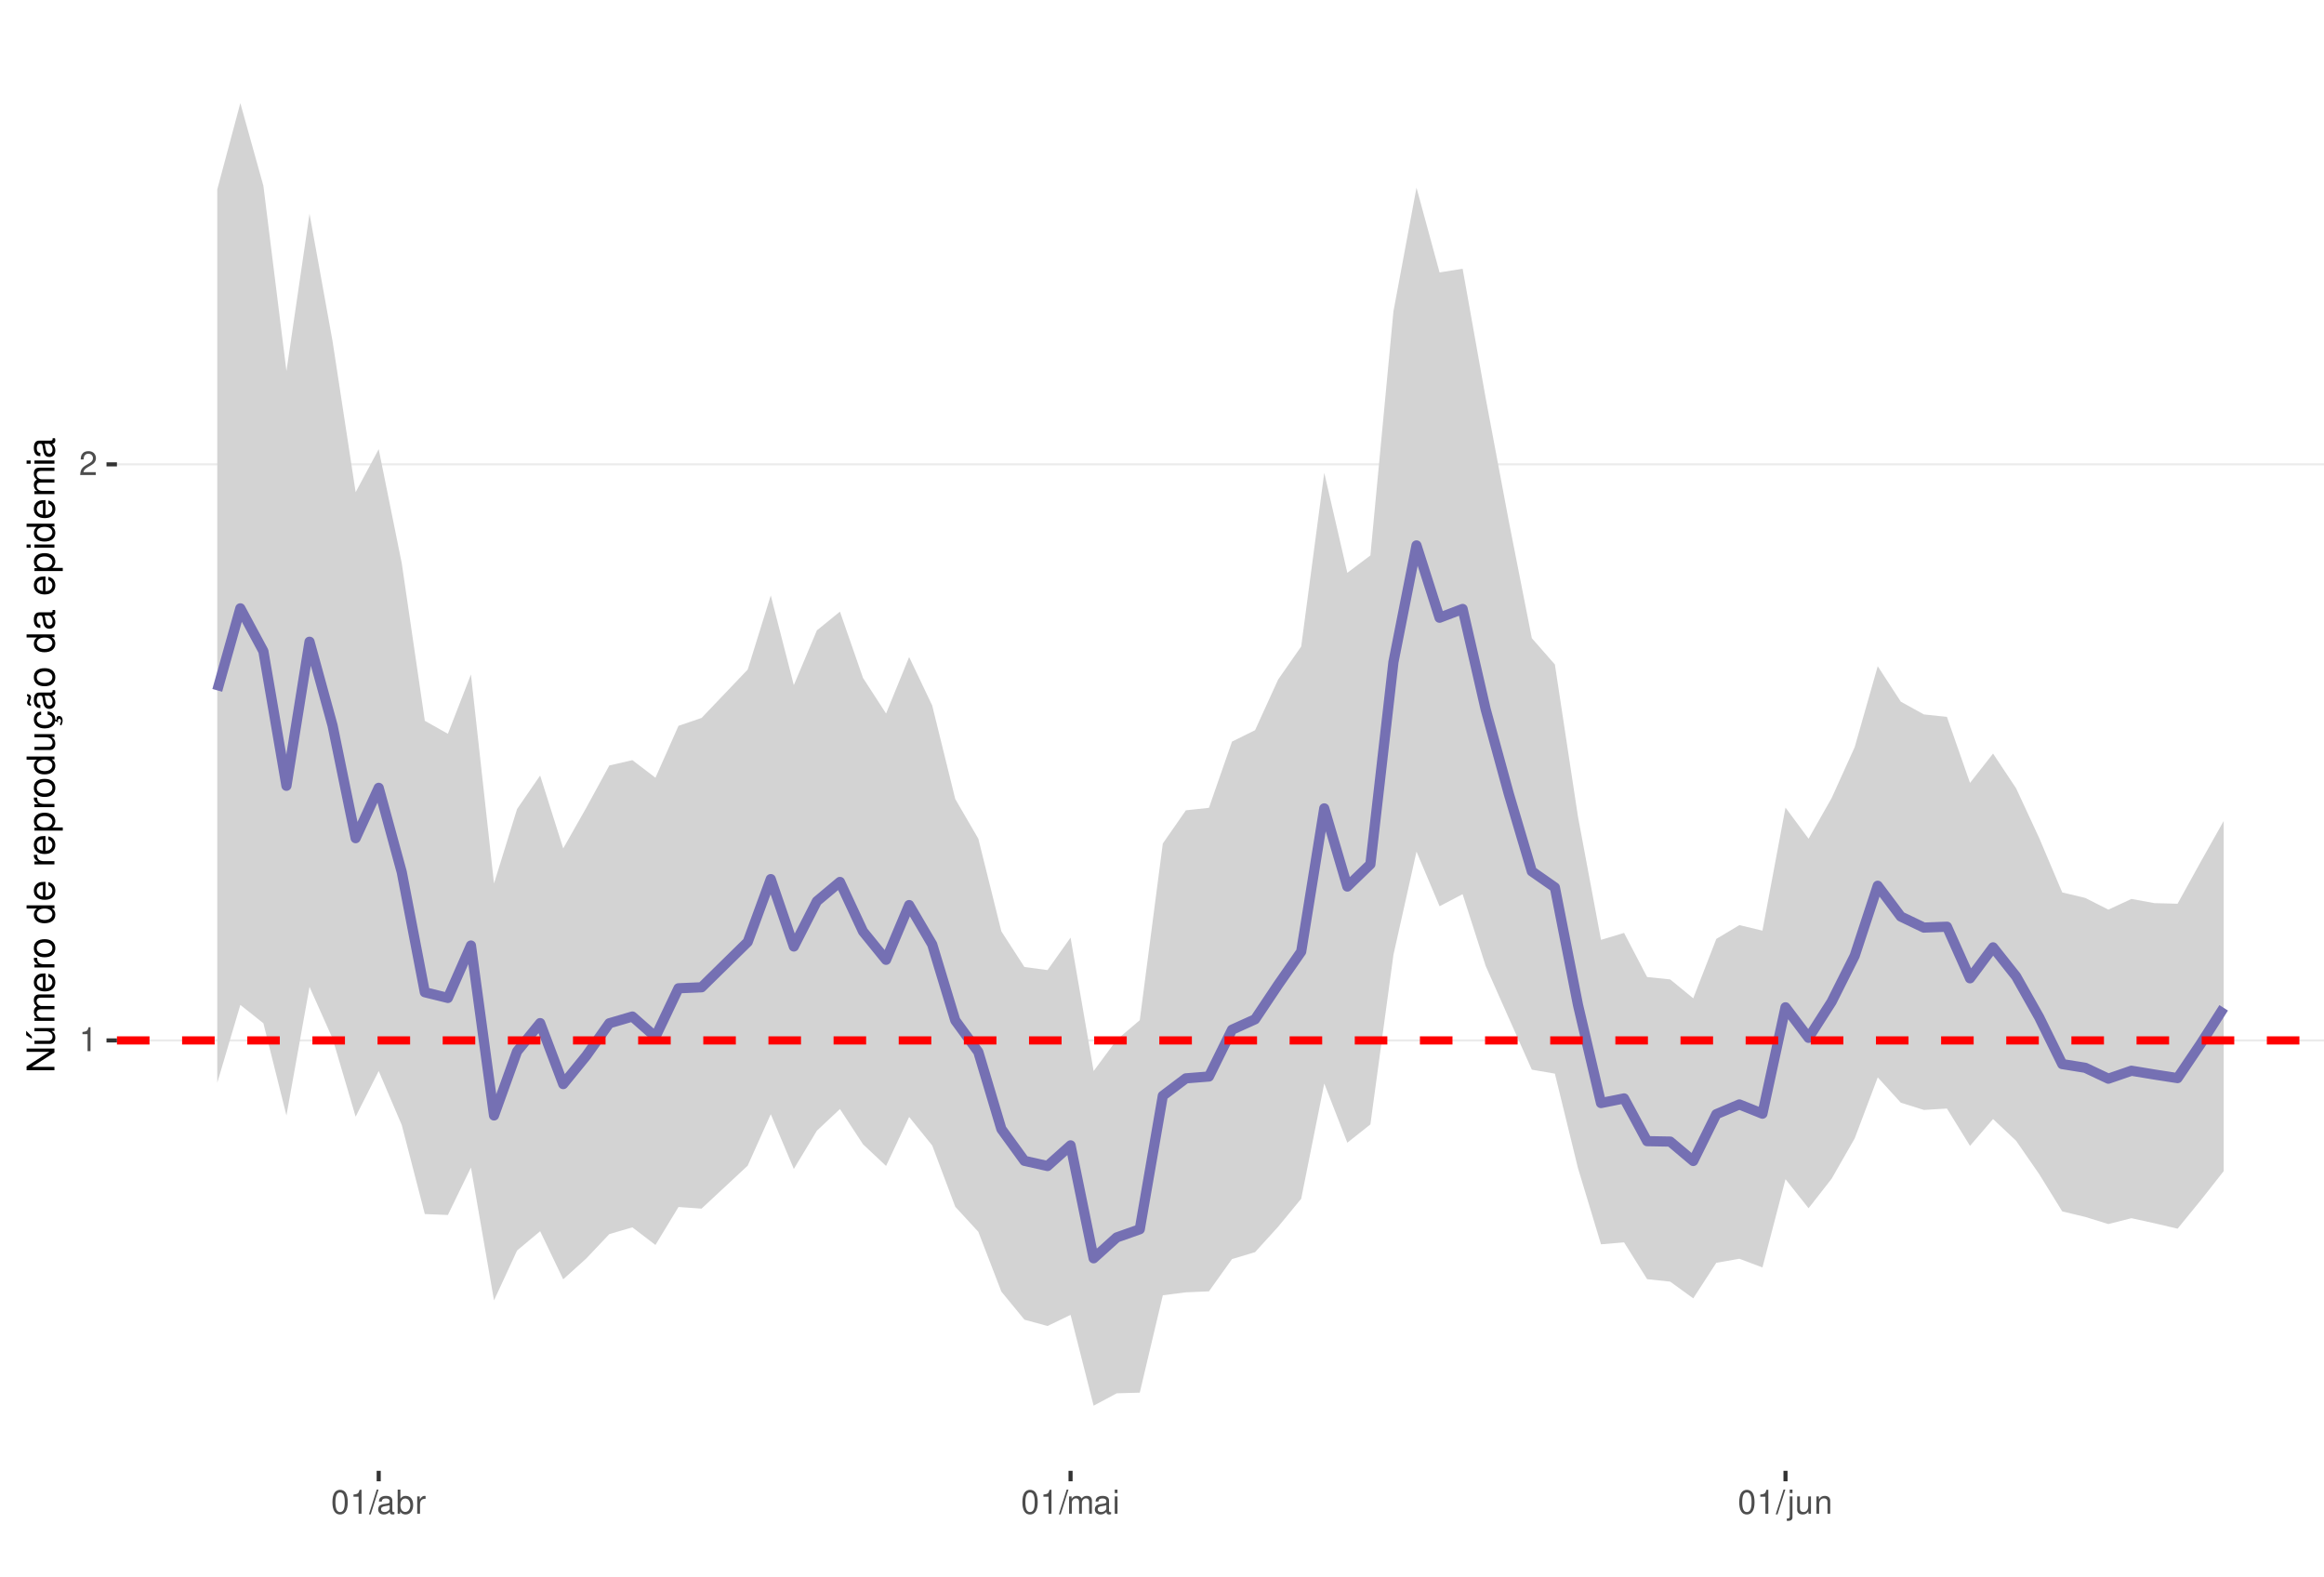
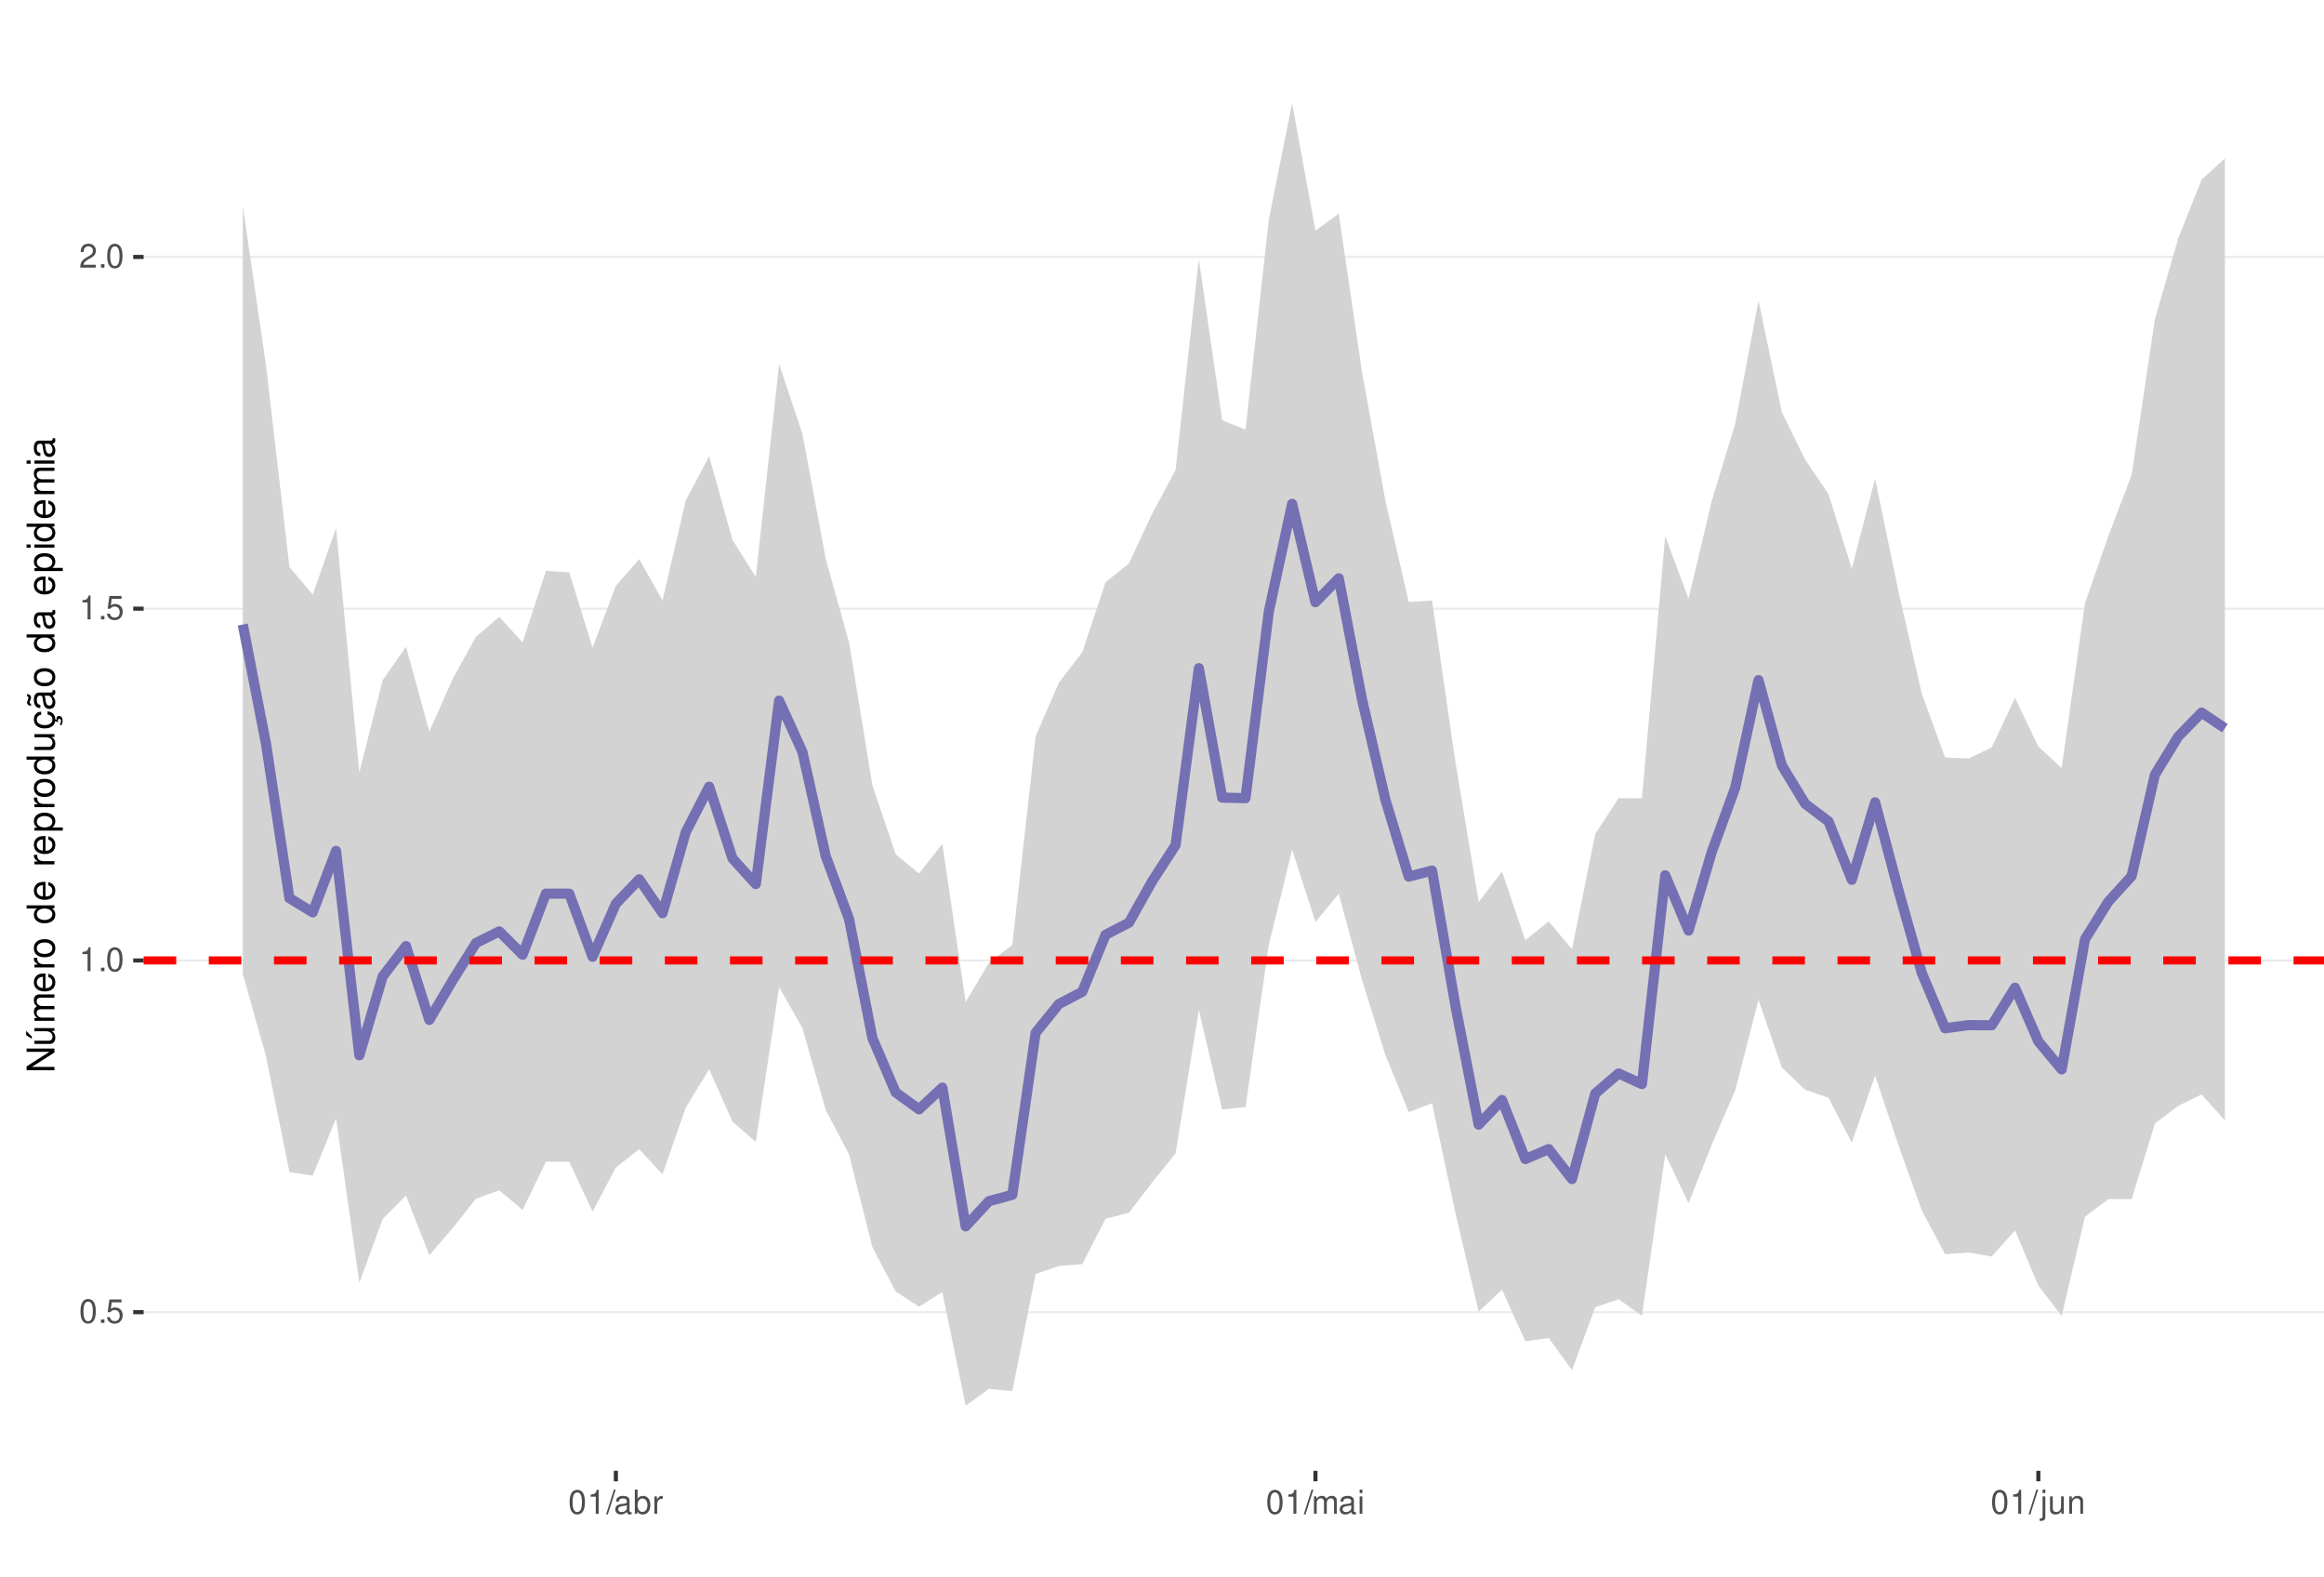
<svg xmlns="http://www.w3.org/2000/svg" xmlns:xlink="http://www.w3.org/1999/xlink" width="609pt" height="413pt" viewBox="0 0 609 413" version="1.1">
  <defs>
    <g>
      <symbol overflow="visible" id="glyph0-0">
        <path style="stroke:none;" d="" />
      </symbol>
      <symbol overflow="visible" id="glyph0-1">
+         <path style="stroke:none;" d="M 2.375 -6.266 C 1.812 -6.266 1.297 -6 0.969 -5.578 C 0.578 -5.016 0.375 -4.188 0.375 -3.031 C 0.375 -0.922 1.062 0.203 2.375 0.203 C 3.672 0.203 4.391 -0.922 4.391 -2.984 C 4.391 -4.188 4.203 -5 3.797 -5.578 C 3.469 -6 2.953 -6.266 2.375 -6.266 Z M 2.375 -5.578 C 3.203 -5.578 3.609 -4.75 3.609 -3.047 C 3.609 -1.266 3.219 -0.438 2.359 -0.438 C 1.562 -0.438 1.156 -1.297 1.156 -3.016 C 1.156 -4.75 1.562 -5.578 2.375 -5.578 Z M 2.375 -5.578 " />
+       </symbol>
+       <symbol overflow="visible" id="glyph0-2">
+         <path style="stroke:none;" d="M 1.656 -0.906 L 0.75 -0.906 L 0.75 0 L 1.656 0 Z M 1.656 -0.906 " />
+       </symbol>
+       <symbol overflow="visible" id="glyph0-3">
+         <path style="stroke:none;" d="M 4.125 -6.141 L 0.953 -6.141 L 0.5 -2.797 L 1.188 -2.797 C 1.547 -3.219 1.844 -3.375 2.328 -3.375 C 3.156 -3.375 3.656 -2.797 3.656 -1.891 C 3.656 -1.016 3.156 -0.469 2.312 -0.469 C 1.656 -0.469 1.25 -0.812 1.062 -1.5 L 0.297 -1.5 C 0.406 -1 0.5 -0.766 0.672 -0.531 C 1.016 -0.062 1.641 0.203 2.344 0.203 C 3.578 0.203 4.438 -0.703 4.438 -2 C 4.438 -3.219 3.641 -4.047 2.453 -4.047 C 2.031 -4.047 1.672 -3.938 1.328 -3.672 L 1.562 -5.391 L 4.125 -5.391 Z M 4.125 -6.141 " />
+       </symbol>
+       <symbol overflow="visible" id="glyph0-4">
        <path style="stroke:none;" d="M 2.234 -4.453 L 2.234 0 L 3 0 L 3 -6.266 L 2.5 -6.266 C 2.234 -5.297 2.062 -5.172 0.891 -5.016 L 0.891 -4.453 Z M 2.234 -4.453 " />
      </symbol>
-       <symbol overflow="visible" id="glyph0-2">
+       <symbol overflow="visible" id="glyph0-5">
        <path style="stroke:none;" d="M 4.375 -0.75 L 1.156 -0.75 C 1.234 -1.266 1.5 -1.594 2.266 -2.062 L 3.125 -2.547 C 3.984 -3.016 4.422 -3.656 4.422 -4.438 C 4.422 -4.953 4.219 -5.438 3.859 -5.781 C 3.484 -6.109 3.031 -6.266 2.453 -6.266 C 1.672 -6.266 1.094 -5.984 0.766 -5.438 C 0.547 -5.109 0.453 -4.719 0.438 -4.094 L 1.188 -4.094 C 1.219 -4.516 1.266 -4.766 1.375 -4.984 C 1.578 -5.359 1.969 -5.594 2.438 -5.594 C 3.125 -5.594 3.641 -5.094 3.641 -4.422 C 3.641 -3.906 3.359 -3.484 2.812 -3.172 L 2.016 -2.703 C 0.734 -1.969 0.359 -1.375 0.297 -0.016 L 4.375 -0.016 Z M 4.375 -0.75 " />
      </symbol>
-       <symbol overflow="visible" id="glyph0-3">
-         <path style="stroke:none;" d="M 2.375 -6.266 C 1.812 -6.266 1.297 -6 0.969 -5.578 C 0.578 -5.016 0.375 -4.188 0.375 -3.031 C 0.375 -0.922 1.062 0.203 2.375 0.203 C 3.672 0.203 4.391 -0.922 4.391 -2.984 C 4.391 -4.188 4.203 -5 3.797 -5.578 C 3.469 -6 2.953 -6.266 2.375 -6.266 Z M 2.375 -5.578 C 3.203 -5.578 3.609 -4.75 3.609 -3.047 C 3.609 -1.266 3.219 -0.438 2.359 -0.438 C 1.562 -0.438 1.156 -1.297 1.156 -3.016 C 1.156 -4.75 1.562 -5.578 2.375 -5.578 Z M 2.375 -5.578 " />
-       </symbol>
-       <symbol overflow="visible" id="glyph0-4">
+       <symbol overflow="visible" id="glyph0-6">
        <path style="stroke:none;" d="M 1.984 -6.312 L -0.062 0.172 L 0.406 0.172 L 2.453 -6.312 Z M 1.984 -6.312 " />
      </symbol>
-       <symbol overflow="visible" id="glyph0-5">
+       <symbol overflow="visible" id="glyph0-7">
        <path style="stroke:none;" d="M 4.625 -0.422 C 4.547 -0.406 4.516 -0.406 4.469 -0.406 C 4.219 -0.406 4.078 -0.531 4.078 -0.766 L 4.078 -3.422 C 4.078 -4.234 3.5 -4.672 2.375 -4.672 C 1.719 -4.672 1.188 -4.469 0.875 -4.141 C 0.672 -3.906 0.578 -3.641 0.562 -3.188 L 1.297 -3.188 C 1.344 -3.75 1.672 -4 2.359 -4 C 3.016 -4 3.375 -3.75 3.375 -3.328 L 3.375 -3.141 C 3.359 -2.828 3.203 -2.703 2.609 -2.625 C 1.594 -2.5 1.438 -2.469 1.156 -2.359 C 0.625 -2.125 0.359 -1.734 0.359 -1.141 C 0.359 -0.312 0.938 0.203 1.859 0.203 C 2.422 0.203 2.875 0 3.391 -0.469 C 3.438 0 3.672 0.203 4.141 0.203 C 4.297 0.203 4.391 0.188 4.625 0.125 Z M 3.375 -1.422 C 3.375 -1.188 3.297 -1.031 3.078 -0.844 C 2.781 -0.578 2.438 -0.438 2.016 -0.438 C 1.453 -0.438 1.109 -0.703 1.109 -1.156 C 1.109 -1.641 1.422 -1.875 2.203 -1.984 C 2.984 -2.094 3.125 -2.125 3.375 -2.234 Z M 3.375 -1.422 " />
      </symbol>
-       <symbol overflow="visible" id="glyph0-6">
+       <symbol overflow="visible" id="glyph0-8">
        <path style="stroke:none;" d="M 0.469 -6.312 L 0.469 0 L 1.109 0 L 1.109 -0.578 C 1.469 -0.047 1.922 0.203 2.547 0.203 C 3.75 0.203 4.531 -0.781 4.531 -2.281 C 4.531 -3.75 3.797 -4.672 2.594 -4.672 C 1.969 -4.672 1.531 -4.438 1.188 -3.922 L 1.188 -6.312 Z M 2.453 -3.984 C 3.25 -3.984 3.781 -3.297 3.781 -2.203 C 3.781 -1.172 3.234 -0.469 2.453 -0.469 C 1.672 -0.469 1.188 -1.172 1.188 -2.234 C 1.188 -3.297 1.672 -3.984 2.453 -3.984 Z M 2.453 -3.984 " />
      </symbol>
-       <symbol overflow="visible" id="glyph0-7">
+       <symbol overflow="visible" id="glyph0-9">
        <path style="stroke:none;" d="M 0.594 -4.531 L 0.594 0 L 1.328 0 L 1.328 -2.359 C 1.328 -3.438 1.781 -3.938 2.781 -3.906 L 2.781 -4.641 C 2.656 -4.656 2.594 -4.672 2.5 -4.672 C 2.031 -4.672 1.672 -4.391 1.266 -3.719 L 1.266 -4.531 Z M 0.594 -4.531 " />
      </symbol>
-       <symbol overflow="visible" id="glyph0-8">
+       <symbol overflow="visible" id="glyph0-10">
        <path style="stroke:none;" d="M 0.609 -4.531 L 0.609 0 L 1.328 0 L 1.328 -2.844 C 1.328 -3.5 1.812 -4.031 2.391 -4.031 C 2.938 -4.031 3.234 -3.703 3.234 -3.125 L 3.234 0 L 3.969 0 L 3.969 -2.844 C 3.969 -3.5 4.438 -4.031 5.031 -4.031 C 5.562 -4.031 5.875 -3.703 5.875 -3.125 L 5.875 0 L 6.594 0 L 6.594 -3.406 C 6.594 -4.219 6.125 -4.672 5.281 -4.672 C 4.672 -4.672 4.312 -4.484 3.891 -3.969 C 3.625 -4.453 3.25 -4.672 2.672 -4.672 C 2.062 -4.672 1.656 -4.438 1.266 -3.891 L 1.266 -4.531 Z M 0.609 -4.531 " />
      </symbol>
-       <symbol overflow="visible" id="glyph0-9">
+       <symbol overflow="visible" id="glyph0-11">
        <path style="stroke:none;" d="M 1.297 -4.531 L 0.578 -4.531 L 0.578 0 L 1.297 0 Z M 1.297 -6.312 L 0.578 -6.312 L 0.578 -5.406 L 1.297 -5.406 Z M 1.297 -6.312 " />
      </symbol>
-       <symbol overflow="visible" id="glyph0-10">
+       <symbol overflow="visible" id="glyph0-12">
        <path style="stroke:none;" d="M 0.609 -4.531 L 0.609 0.656 C 0.609 1.109 0.469 1.25 0.016 1.25 C -0.031 1.25 -0.062 1.25 -0.156 1.25 L -0.156 1.859 C -0.062 1.875 -0.031 1.891 0.094 1.891 C 0.906 1.891 1.328 1.562 1.328 0.938 L 1.328 -4.531 Z M 1.328 -6.312 L 0.609 -6.312 L 0.609 -5.406 L 1.328 -5.406 Z M 1.328 -6.312 " />
      </symbol>
-       <symbol overflow="visible" id="glyph0-11">
+       <symbol overflow="visible" id="glyph0-13">
        <path style="stroke:none;" d="M 4.172 0 L 4.172 -4.531 L 3.453 -4.531 L 3.453 -1.969 C 3.453 -1.031 2.969 -0.438 2.219 -0.438 C 1.641 -0.438 1.281 -0.781 1.281 -1.328 L 1.281 -4.531 L 0.562 -4.531 L 0.562 -1.031 C 0.562 -0.281 1.125 0.203 2.016 0.203 C 2.672 0.203 3.094 -0.031 3.516 -0.625 L 3.516 0 Z M 4.172 0 " />
      </symbol>
-       <symbol overflow="visible" id="glyph0-12">
+       <symbol overflow="visible" id="glyph0-14">
        <path style="stroke:none;" d="M 0.609 -4.531 L 0.609 0 L 1.328 0 L 1.328 -2.5 C 1.328 -3.422 1.812 -4.031 2.562 -4.031 C 3.141 -4.031 3.5 -3.688 3.5 -3.141 L 3.5 0 L 4.219 0 L 4.219 -3.422 C 4.219 -4.188 3.656 -4.672 2.781 -4.672 C 2.109 -4.672 1.672 -4.406 1.266 -3.781 L 1.266 -4.531 Z M 0.609 -4.531 " />
      </symbol>
      <symbol overflow="visible" id="glyph1-0">
        <path style="stroke:none;" d="" />
      </symbol>
      <symbol overflow="visible" id="glyph1-1">
        <path style="stroke:none;" d="M -7.297 -6.453 L -7.297 -5.578 L -1.328 -5.578 L -7.297 -1.766 L -7.297 -0.766 L 0 -0.766 L 0 -1.641 L -5.906 -1.641 L 0 -5.406 L 0 -6.453 Z M -7.297 -6.453 " />
      </symbol>
      <symbol overflow="visible" id="glyph1-2">
        <path style="stroke:none;" d="M 0 -4.812 L -5.234 -4.812 L -5.234 -3.984 L -2.266 -3.984 C -1.203 -3.984 -0.5 -3.438 -0.5 -2.562 C -0.5 -1.906 -0.906 -1.484 -1.531 -1.484 L -5.234 -1.484 L -5.234 -0.656 L -1.203 -0.656 C -0.328 -0.656 0.234 -1.297 0.234 -2.312 C 0.234 -3.094 -0.047 -3.578 -0.734 -4.062 L 0 -4.062 Z M -7.406 -2.953 L -5.922 -2 L -5.922 -2.594 L -7.406 -4.094 Z M -7.406 -2.953 " />
      </symbol>
      <symbol overflow="visible" id="glyph1-3">
        <path style="stroke:none;" d="M -5.234 -0.703 L 0 -0.703 L 0 -1.547 L -3.297 -1.547 C -4.047 -1.547 -4.656 -2.094 -4.656 -2.766 C -4.656 -3.391 -4.281 -3.734 -3.609 -3.734 L 0 -3.734 L 0 -4.578 L -3.297 -4.578 C -4.047 -4.578 -4.656 -5.125 -4.656 -5.812 C -4.656 -6.422 -4.266 -6.781 -3.609 -6.781 L 0 -6.781 L 0 -7.625 L -3.938 -7.625 C -4.875 -7.625 -5.391 -7.078 -5.391 -6.094 C -5.391 -5.406 -5.188 -4.984 -4.594 -4.484 C -5.156 -4.188 -5.391 -3.766 -5.391 -3.078 C -5.391 -2.375 -5.125 -1.906 -4.5 -1.469 L -5.234 -1.469 Z M -5.234 -0.703 " />
      </symbol>
      <symbol overflow="visible" id="glyph1-4">
        <path style="stroke:none;" d="M -2.344 -5.125 C -3.141 -5.125 -3.625 -5.062 -4.016 -4.922 C -4.875 -4.578 -5.391 -3.781 -5.391 -2.797 C -5.391 -1.344 -4.281 -0.406 -2.547 -0.406 C -0.812 -0.406 0.234 -1.297 0.234 -2.781 C 0.234 -3.984 -0.453 -4.812 -1.594 -5.016 L -1.594 -4.188 C -0.906 -3.953 -0.547 -3.484 -0.547 -2.812 C -0.547 -2.281 -0.781 -1.828 -1.219 -1.547 C -1.516 -1.344 -1.812 -1.281 -2.344 -1.266 Z M -3.016 -1.297 C -3.984 -1.359 -4.625 -1.953 -4.625 -2.797 C -4.625 -3.641 -3.953 -4.234 -3.016 -4.234 Z M -3.016 -1.297 " />
      </symbol>
      <symbol overflow="visible" id="glyph1-5">
        <path style="stroke:none;" d="M -5.234 -0.688 L 0 -0.688 L 0 -1.531 L -2.719 -1.531 C -3.984 -1.547 -4.547 -2.062 -4.516 -3.203 L -5.359 -3.203 C -5.375 -3.062 -5.391 -2.984 -5.391 -2.891 C -5.391 -2.344 -5.062 -1.938 -4.297 -1.453 L -5.234 -1.453 Z M -5.234 -0.688 " />
      </symbol>
      <symbol overflow="visible" id="glyph1-6">
        <path style="stroke:none;" d="M -5.391 -2.719 C -5.391 -1.234 -4.344 -0.359 -2.578 -0.359 C -0.812 -0.359 0.234 -1.234 0.234 -2.734 C 0.234 -4.203 -0.812 -5.094 -2.547 -5.094 C -4.359 -5.094 -5.391 -4.234 -5.391 -2.719 Z M -4.625 -2.734 C -4.625 -3.672 -3.844 -4.234 -2.547 -4.234 C -1.312 -4.234 -0.547 -3.656 -0.547 -2.734 C -0.547 -1.797 -1.312 -1.234 -2.578 -1.234 C -3.844 -1.234 -4.625 -1.797 -4.625 -2.734 Z M -4.625 -2.734 " />
      </symbol>
      <symbol overflow="visible" id="glyph1-7">
        <path style="stroke:none;" d="" />
      </symbol>
      <symbol overflow="visible" id="glyph1-8">
        <path style="stroke:none;" d="M -7.297 -4.953 L -7.297 -4.125 L -4.578 -4.125 C -5.109 -3.766 -5.391 -3.203 -5.391 -2.516 C -5.391 -1.156 -4.297 -0.266 -2.625 -0.266 C -0.859 -0.266 0.234 -1.125 0.234 -2.547 C 0.234 -3.266 -0.047 -3.766 -0.688 -4.203 L 0 -4.203 L 0 -4.953 Z M -4.609 -2.656 C -4.609 -3.547 -3.812 -4.125 -2.562 -4.125 C -1.344 -4.125 -0.547 -3.547 -0.547 -2.656 C -0.547 -1.734 -1.359 -1.125 -2.578 -1.125 C -3.797 -1.125 -4.609 -1.734 -4.609 -2.656 Z M -4.609 -2.656 " />
      </symbol>
      <symbol overflow="visible" id="glyph1-9">
        <path style="stroke:none;" d="M 2.188 -0.547 L 2.188 -1.375 L -0.547 -1.375 C -0.016 -1.812 0.234 -2.312 0.234 -2.984 C 0.234 -4.344 -0.859 -5.234 -2.531 -5.234 C -4.297 -5.234 -5.391 -4.375 -5.391 -2.984 C -5.391 -2.266 -5.062 -1.703 -4.453 -1.312 L -5.234 -1.312 L -5.234 -0.547 Z M -4.609 -2.844 C -4.609 -3.766 -3.797 -4.359 -2.547 -4.359 C -1.359 -4.359 -0.547 -3.75 -0.547 -2.844 C -0.547 -1.953 -1.344 -1.375 -2.578 -1.375 C -3.812 -1.375 -4.609 -1.953 -4.609 -2.844 Z M -4.609 -2.844 " />
      </symbol>
      <symbol overflow="visible" id="glyph1-10">
        <path style="stroke:none;" d="M 0 -4.812 L -5.234 -4.812 L -5.234 -3.984 L -2.266 -3.984 C -1.203 -3.984 -0.5 -3.438 -0.5 -2.562 C -0.5 -1.906 -0.906 -1.484 -1.531 -1.484 L -5.234 -1.484 L -5.234 -0.656 L -1.203 -0.656 C -0.328 -0.656 0.234 -1.297 0.234 -2.312 C 0.234 -3.094 -0.047 -3.578 -0.734 -4.062 L 0 -4.062 Z M 0 -4.812 " />
      </symbol>
      <symbol overflow="visible" id="glyph1-11">
        <path style="stroke:none;" d="M 0.234 -2.641 C 0.234 -3.875 -0.547 -4.703 -1.797 -4.766 L -1.797 -3.938 C -0.953 -3.797 -0.531 -3.359 -0.531 -2.656 C -0.531 -1.734 -1.281 -1.188 -2.516 -1.188 C -3.844 -1.188 -4.625 -1.719 -4.625 -2.625 C -4.625 -3.328 -4.203 -3.766 -3.484 -3.875 L -3.484 -4.703 C -3.984 -4.672 -4.312 -4.562 -4.609 -4.359 C -5.094 -4 -5.391 -3.375 -5.391 -2.641 C -5.391 -1.219 -4.266 -0.312 -2.531 -0.312 C -1.469 -0.312 -0.625 -0.672 -0.156 -1.312 C 0.047 -1.594 0.125 -1.812 0.203 -2.25 L 0.922 -1.938 L 0.984 -2.062 C 0.938 -2.188 0.906 -2.25 0.906 -2.375 C 0.906 -2.656 1.047 -2.828 1.281 -2.828 C 1.547 -2.828 1.734 -2.594 1.734 -2.297 C 1.734 -2.031 1.672 -1.844 1.438 -1.406 L 1.406 -1.312 L 1.812 -1.094 C 2.078 -1.75 2.141 -1.953 2.141 -2.344 C 2.141 -3.109 1.781 -3.578 1.203 -3.578 C 0.781 -3.578 0.547 -3.297 0.547 -2.797 C 0.547 -2.703 0.547 -2.641 0.562 -2.516 Z M 0.234 -2.641 " />
      </symbol>
      <symbol overflow="visible" id="glyph1-12">
        <path style="stroke:none;" d="M -0.484 -5.344 C -0.469 -5.266 -0.469 -5.219 -0.469 -5.172 C -0.469 -4.875 -0.625 -4.719 -0.875 -4.719 L -3.953 -4.719 C -4.891 -4.719 -5.391 -4.047 -5.391 -2.75 C -5.391 -1.984 -5.172 -1.375 -4.781 -1.016 C -4.516 -0.766 -4.203 -0.672 -3.688 -0.656 L -3.688 -1.484 C -4.328 -1.562 -4.625 -1.938 -4.625 -2.719 C -4.625 -3.484 -4.344 -3.891 -3.844 -3.891 L -3.625 -3.891 C -3.266 -3.875 -3.125 -3.703 -3.047 -3.016 C -2.891 -1.844 -2.844 -1.656 -2.719 -1.344 C -2.453 -0.734 -2 -0.422 -1.312 -0.422 C -0.375 -0.422 0.234 -1.078 0.234 -2.141 C 0.234 -2.797 0 -3.328 -0.547 -3.922 C 0 -3.984 0.234 -4.234 0.234 -4.781 C 0.234 -4.953 0.203 -5.062 0.141 -5.344 Z M -1.656 -3.891 C -1.375 -3.891 -1.203 -3.812 -0.969 -3.562 C -0.656 -3.219 -0.5 -2.812 -0.5 -2.312 C -0.5 -1.672 -0.812 -1.297 -1.344 -1.297 C -1.891 -1.297 -2.172 -1.656 -2.297 -2.547 C -2.422 -3.438 -2.453 -3.609 -2.594 -3.891 Z M -7.172 -3.75 C -6.922 -3.672 -6.812 -3.547 -6.812 -3.375 C -6.812 -3.25 -6.875 -2.984 -6.984 -2.734 C -7.156 -2.312 -7.172 -2.25 -7.172 -2.047 C -7.172 -1.594 -6.797 -1.297 -6.141 -1.188 L -6.141 -1.766 C -6.375 -1.812 -6.5 -1.938 -6.5 -2.094 C -6.5 -2.203 -6.469 -2.344 -6.375 -2.578 C -6.156 -3.156 -6.125 -3.234 -6.125 -3.438 C -6.125 -3.922 -6.484 -4.219 -7.172 -4.312 Z M -7.172 -3.75 " />
      </symbol>
      <symbol overflow="visible" id="glyph1-13">
        <path style="stroke:none;" d="M -0.484 -5.344 C -0.469 -5.266 -0.469 -5.219 -0.469 -5.172 C -0.469 -4.875 -0.625 -4.719 -0.875 -4.719 L -3.953 -4.719 C -4.891 -4.719 -5.391 -4.047 -5.391 -2.75 C -5.391 -1.984 -5.172 -1.375 -4.781 -1.016 C -4.516 -0.766 -4.203 -0.672 -3.688 -0.656 L -3.688 -1.484 C -4.328 -1.562 -4.625 -1.938 -4.625 -2.719 C -4.625 -3.484 -4.344 -3.891 -3.844 -3.891 L -3.625 -3.891 C -3.266 -3.875 -3.125 -3.703 -3.047 -3.016 C -2.891 -1.844 -2.844 -1.656 -2.719 -1.344 C -2.453 -0.734 -2 -0.422 -1.312 -0.422 C -0.375 -0.422 0.234 -1.078 0.234 -2.141 C 0.234 -2.797 0 -3.328 -0.547 -3.922 C 0 -3.984 0.234 -4.234 0.234 -4.781 C 0.234 -4.953 0.203 -5.062 0.141 -5.344 Z M -1.656 -3.891 C -1.375 -3.891 -1.203 -3.812 -0.969 -3.562 C -0.656 -3.219 -0.5 -2.812 -0.5 -2.312 C -0.5 -1.672 -0.812 -1.297 -1.344 -1.297 C -1.891 -1.297 -2.172 -1.656 -2.297 -2.547 C -2.422 -3.438 -2.453 -3.609 -2.594 -3.891 Z M -1.656 -3.891 " />
      </symbol>
      <symbol overflow="visible" id="glyph1-14">
        <path style="stroke:none;" d="M -5.234 -1.5 L -5.234 -0.672 L 0 -0.672 L 0 -1.5 Z M -7.297 -1.5 L -7.297 -0.656 L -6.234 -0.656 L -6.234 -1.5 Z M -7.297 -1.5 " />
      </symbol>
    </g>
    <clipPath id="clip1">
-       <path d="M 30.645 9.961 L 609 9.961 L 609 385.328 L 30.645 385.328 Z M 30.645 9.961 " />
+       <path d="M 37.645 9.961 L 609 9.961 L 609 385.328 L 37.645 385.328 Z M 37.645 9.961 " />
    </clipPath>
    <clipPath id="clip2">
-       <path d="M 30.645 272 L 609 272 L 609 273 L 30.645 273 Z M 30.645 272 " />
+       <path d="M 37.645 343 L 609 343 L 609 345 L 37.645 345 Z M 37.645 343 " />
    </clipPath>
    <clipPath id="clip3">
-       <path d="M 30.645 121 L 609 121 L 609 122 L 30.645 122 Z M 30.645 121 " />
+       <path d="M 37.645 251 L 609 251 L 609 252 L 37.645 252 Z M 37.645 251 " />
    </clipPath>
    <clipPath id="clip4">
-       <path d="M 30.645 271 L 609 271 L 609 274 L 30.645 274 Z M 30.645 271 " />
+       <path d="M 37.645 159 L 609 159 L 609 160 L 37.645 160 Z M 37.645 159 " />
+     </clipPath>
+     <clipPath id="clip5">
+       <path d="M 37.645 67 L 609 67 L 609 68 L 37.645 68 Z M 37.645 67 " />
+     </clipPath>
+     <clipPath id="clip6">
+       <path d="M 37.645 250 L 609 250 L 609 253 L 37.645 253 Z M 37.645 250 " />
    </clipPath>
  </defs>
  <g id="surface162">
    <rect x="0" y="0" width="609" height="413" style="fill:rgb(100%,100%,100%);fill-opacity:1;stroke:none;" />
    <rect x="0" y="0" width="609" height="413" style="fill:rgb(100%,100%,100%);fill-opacity:1;stroke:none;" />
    <path style="fill:none;stroke-width:1.067;stroke-linecap:round;stroke-linejoin:round;stroke:rgb(100%,100%,100%);stroke-opacity:1;stroke-miterlimit:10;" d="M 0 413 L 609 413 L 609 0 L 0 0 Z M 0 413 " />
    <g clip-path="url(#clip1)" clip-rule="nonzero">
-       <path style=" stroke:none;fill-rule:nonzero;fill:rgb(100%,100%,100%);fill-opacity:1;" d="M 30.645 385.328 L 609 385.328 L 609 9.961 L 30.645 9.961 Z M 30.645 385.328 " />
+       <path style=" stroke:none;fill-rule:nonzero;fill:rgb(100%,100%,100%);fill-opacity:1;" d="M 37.645 385.328 L 609 385.328 L 609 9.961 L 37.645 9.961 Z M 37.645 385.328 " />
    </g>
    <g clip-path="url(#clip2)" clip-rule="nonzero">
-       <path style="fill:none;stroke-width:0.533;stroke-linecap:butt;stroke-linejoin:round;stroke:rgb(92.157%,92.157%,92.157%);stroke-opacity:1;stroke-miterlimit:10;" d="M 30.645 272.574 L 609 272.574 " />
+       <path style="fill:none;stroke-width:0.533;stroke-linecap:butt;stroke-linejoin:round;stroke:rgb(92.157%,92.157%,92.157%);stroke-opacity:1;stroke-miterlimit:10;" d="M 37.645 343.77 L 609 343.77 " />
    </g>
    <g clip-path="url(#clip3)" clip-rule="nonzero">
-       <path style="fill:none;stroke-width:0.533;stroke-linecap:butt;stroke-linejoin:round;stroke:rgb(92.157%,92.157%,92.157%);stroke-opacity:1;stroke-miterlimit:10;" d="M 30.645 121.652 L 609 121.652 " />
-     </g>
-     <path style=" stroke:none;fill-rule:nonzero;fill:rgb(82.745%,82.745%,82.745%);fill-opacity:1;" d="M 56.934 49.625 L 62.977 27.023 L 69.02 48.668 L 75.062 97.227 L 81.109 55.992 L 87.152 89.43 L 93.195 128.945 L 99.238 117.684 L 105.281 147.578 L 111.324 188.836 L 117.367 192.242 L 123.41 176.695 L 129.453 231.457 L 135.5 211.945 L 141.543 203.172 L 147.586 222.273 L 153.629 211.621 L 159.672 200.539 L 165.715 199.145 L 171.758 203.754 L 177.801 190.152 L 183.844 188.09 L 195.934 175.41 L 201.977 156 L 208.02 179.504 L 214.062 165.152 L 220.105 160.238 L 226.148 177.598 L 232.191 186.93 L 238.238 172.129 L 244.281 184.828 L 250.324 209.332 L 256.367 219.723 L 262.41 244.008 L 268.453 253.344 L 274.496 254.148 L 280.539 245.645 L 286.582 280.605 L 292.629 272.418 L 298.672 267.27 L 304.715 220.977 L 310.758 212.285 L 316.801 211.637 L 322.844 194.289 L 328.887 191.297 L 334.93 178.035 L 340.973 169.367 L 347.02 123.871 L 353.062 150.066 L 359.105 145.516 L 365.148 81.586 L 371.191 49.164 L 377.234 71.375 L 383.277 70.402 L 389.32 104.289 L 395.367 136.477 L 401.41 167.191 L 407.453 174.082 L 413.496 213.902 L 419.539 246.23 L 425.582 244.406 L 431.625 255.965 L 437.668 256.59 L 443.711 261.539 L 449.758 245.977 L 455.801 242.363 L 461.844 243.809 L 467.887 211.574 L 473.93 219.73 L 479.973 209.082 L 486.016 195.746 L 492.059 174.539 L 498.102 183.824 L 504.148 187.164 L 510.191 187.816 L 516.234 205.102 L 522.277 197.426 L 528.32 206.523 L 534.363 219.539 L 540.406 233.797 L 546.449 235.242 L 552.492 238.305 L 558.539 235.504 L 564.582 236.605 L 570.625 236.762 L 576.668 225.824 L 582.711 215.086 L 582.711 306.824 L 576.668 314.496 L 570.625 321.891 L 564.582 320.473 L 558.539 319.148 L 552.492 320.68 L 546.449 318.816 L 540.406 317.363 L 534.363 307.598 L 528.32 298.867 L 522.277 293.172 L 516.234 300.195 L 510.191 290.418 L 504.148 290.785 L 498.102 288.887 L 492.059 282.25 L 486.016 298.254 L 479.973 308.809 L 473.93 316.539 L 467.887 308.926 L 461.844 332.047 L 455.801 329.773 L 449.758 330.832 L 443.711 340.145 L 437.668 335.766 L 431.625 335.117 L 425.582 325.477 L 419.539 325.988 L 413.496 305.992 L 407.453 281.277 L 401.41 280.23 L 395.367 266.691 L 389.32 253.066 L 383.277 234.258 L 377.234 237.418 L 371.191 223.113 L 365.148 250.16 L 359.105 294.582 L 353.062 299.371 L 347.02 283.859 L 340.973 314.051 L 334.93 321.395 L 328.887 328.039 L 322.844 329.863 L 316.801 338.309 L 310.758 338.566 L 304.715 339.336 L 298.672 364.852 L 292.629 365.02 L 286.582 368.266 L 280.539 344.477 L 274.496 347.387 L 268.453 345.738 L 262.41 338.387 L 256.367 322.711 L 250.324 316.145 L 244.281 300.09 L 238.238 292.621 L 232.191 305.457 L 226.148 299.781 L 220.105 290.551 L 214.062 296.219 L 208.02 306.254 L 201.977 291.898 L 195.934 305.379 L 183.844 316.641 L 177.801 316.211 L 171.758 326.16 L 165.715 321.543 L 159.672 323.312 L 153.629 329.703 L 147.586 335.16 L 141.543 322.559 L 135.5 327.609 L 129.453 340.691 L 123.41 305.863 L 117.367 318.301 L 111.324 318.062 L 105.281 294.742 L 99.238 280.586 L 93.195 292.551 L 87.152 272.09 L 81.109 258.547 L 75.062 292.23 L 69.02 268.074 L 62.977 263.27 L 56.934 283.684 Z M 56.934 49.625 " />
-     <path style="fill:none;stroke-width:2.667;stroke-linecap:butt;stroke-linejoin:round;stroke:rgb(45.882%,43.922%,70.196%);stroke-opacity:1;stroke-miterlimit:10;" d="M 56.934 180.863 L 62.977 159.371 L 69.02 170.602 L 75.062 205.859 L 81.109 168.121 L 87.152 190.098 L 93.195 219.586 L 99.238 206.398 L 105.281 228.5 L 111.324 259.949 L 117.367 261.445 L 123.41 247.711 L 129.453 292.23 L 135.5 275.445 L 141.543 268.035 L 147.586 284.012 L 153.629 276.598 L 159.672 268.082 L 165.715 266.312 L 171.758 271.637 L 177.801 258.91 L 183.844 258.652 L 195.934 246.777 L 201.977 230.312 L 208.02 247.965 L 214.062 236.117 L 220.105 231.051 L 226.148 244.016 L 232.191 251.453 L 238.238 237.109 L 244.281 247.43 L 250.324 267.324 L 256.367 275.59 L 262.41 295.789 L 268.453 304.113 L 274.496 305.473 L 280.539 300.066 L 286.582 329.648 L 292.629 324.188 L 298.672 322.047 L 304.715 287.074 L 310.758 282.508 L 316.801 282.027 L 322.844 269.77 L 328.887 267.035 L 334.93 257.996 L 340.973 249.309 L 347.02 211.781 L 353.062 232.258 L 359.105 226.414 L 365.148 173.465 L 371.191 142.891 L 377.234 161.836 L 383.277 159.531 L 389.32 185.867 L 395.367 207.934 L 401.41 228.277 L 407.453 232.488 L 413.496 263.223 L 419.539 288.98 L 425.582 287.766 L 431.625 298.965 L 437.668 299.074 L 443.711 304.156 L 449.758 291.902 L 455.801 289.344 L 461.844 291.766 L 467.887 263.891 L 473.93 271.895 L 479.973 262.453 L 486.016 250.406 L 492.059 232.051 L 498.102 240.113 L 504.148 243.012 L 510.191 242.781 L 516.234 256.297 L 522.277 248.188 L 528.32 255.805 L 534.363 266.508 L 540.406 278.77 L 546.449 279.742 L 552.492 282.598 L 558.539 280.512 L 564.582 281.508 L 570.625 282.445 L 576.668 273.492 L 582.711 264.031 " />
+       <path style="fill:none;stroke-width:0.533;stroke-linecap:butt;stroke-linejoin:round;stroke:rgb(92.157%,92.157%,92.157%);stroke-opacity:1;stroke-miterlimit:10;" d="M 37.645 251.617 L 609 251.617 " />
+     </g>
    <g clip-path="url(#clip4)" clip-rule="nonzero">
-       <path style="fill:none;stroke-width:2.134;stroke-linecap:butt;stroke-linejoin:round;stroke:rgb(100%,0%,0%);stroke-opacity:1;stroke-dasharray:8.536,8.536;stroke-miterlimit:10;" d="M 30.645 272.574 L 609 272.574 " />
-     </g>
-     <g style="fill:rgb(30.196%,30.196%,30.196%);fill-opacity:1;">
-       <use xlink:href="#glyph0-1" x="20.715" y="275.38" />
-     </g>
-     <g style="fill:rgb(30.196%,30.196%,30.196%);fill-opacity:1;">
-       <use xlink:href="#glyph0-2" x="20.715" y="124.458" />
-     </g>
-     <path style="fill:none;stroke-width:1.067;stroke-linecap:butt;stroke-linejoin:round;stroke:rgb(20%,20%,20%);stroke-opacity:1;stroke-miterlimit:10;" d="M 27.906 272.574 L 30.645 272.574 " />
-     <path style="fill:none;stroke-width:1.067;stroke-linecap:butt;stroke-linejoin:round;stroke:rgb(20%,20%,20%);stroke-opacity:1;stroke-miterlimit:10;" d="M 27.906 121.652 L 30.645 121.652 " />
-     <path style="fill:none;stroke-width:1.067;stroke-linecap:butt;stroke-linejoin:round;stroke:rgb(20%,20%,20%);stroke-opacity:1;stroke-miterlimit:10;" d="M 99.238 388.07 L 99.238 385.328 " />
-     <path style="fill:none;stroke-width:1.067;stroke-linecap:butt;stroke-linejoin:round;stroke:rgb(20%,20%,20%);stroke-opacity:1;stroke-miterlimit:10;" d="M 280.539 388.07 L 280.539 385.328 " />
-     <path style="fill:none;stroke-width:1.067;stroke-linecap:butt;stroke-linejoin:round;stroke:rgb(20%,20%,20%);stroke-opacity:1;stroke-miterlimit:10;" d="M 467.887 388.07 L 467.887 385.328 " />
-     <g style="fill:rgb(30.196%,30.196%,30.196%);fill-opacity:1;">
-       <use xlink:href="#glyph0-3" x="86.738" y="396.567" />
-       <use xlink:href="#glyph0-1" x="91.738" y="396.567" />
-       <use xlink:href="#glyph0-4" x="96.738" y="396.567" />
-       <use xlink:href="#glyph0-5" x="98.738" y="396.567" />
-       <use xlink:href="#glyph0-6" x="103.738" y="396.567" />
-       <use xlink:href="#glyph0-7" x="108.738" y="396.567" />
-     </g>
-     <g style="fill:rgb(30.196%,30.196%,30.196%);fill-opacity:1;">
-       <use xlink:href="#glyph0-3" x="267.539" y="396.567" />
-       <use xlink:href="#glyph0-1" x="272.539" y="396.567" />
-       <use xlink:href="#glyph0-4" x="277.539" y="396.567" />
-       <use xlink:href="#glyph0-8" x="279.539" y="396.567" />
-       <use xlink:href="#glyph0-5" x="286.539" y="396.567" />
-       <use xlink:href="#glyph0-9" x="291.539" y="396.567" />
-     </g>
-     <g style="fill:rgb(30.196%,30.196%,30.196%);fill-opacity:1;">
-       <use xlink:href="#glyph0-3" x="455.387" y="396.567" />
-       <use xlink:href="#glyph0-1" x="460.387" y="396.567" />
-       <use xlink:href="#glyph0-4" x="465.387" y="396.567" />
-       <use xlink:href="#glyph0-10" x="468.387" y="396.567" />
-       <use xlink:href="#glyph0-11" x="470.387" y="396.567" />
-       <use xlink:href="#glyph0-12" x="475.387" y="396.567" />
+       <path style="fill:none;stroke-width:0.533;stroke-linecap:butt;stroke-linejoin:round;stroke:rgb(92.157%,92.157%,92.157%);stroke-opacity:1;stroke-miterlimit:10;" d="M 37.645 159.465 L 609 159.465 " />
+     </g>
+     <g clip-path="url(#clip5)" clip-rule="nonzero">
+       <path style="fill:none;stroke-width:0.533;stroke-linecap:butt;stroke-linejoin:round;stroke:rgb(92.157%,92.157%,92.157%);stroke-opacity:1;stroke-miterlimit:10;" d="M 37.645 67.312 L 609 67.312 " />
+     </g>
+     <path style=" stroke:none;fill-rule:nonzero;fill:rgb(82.745%,82.745%,82.745%);fill-opacity:1;" d="M 63.617 53.926 L 69.727 95.859 L 75.836 148.5 L 81.949 155.77 L 88.059 138.359 L 94.168 202.355 L 100.281 178.207 L 106.391 169.418 L 112.5 191.621 L 118.613 177.91 L 124.723 166.82 L 130.836 161.602 L 136.945 168.312 L 143.055 149.562 L 149.168 149.934 L 155.277 169.68 L 161.387 153.469 L 167.5 146.48 L 173.609 157.305 L 179.719 131.055 L 185.832 119.551 L 191.941 141.426 L 198.051 151.145 L 204.164 95.367 L 210.273 113.66 L 216.383 146.41 L 222.496 168.332 L 228.605 205.715 L 234.715 223.805 L 240.828 228.852 L 246.938 221.074 L 253.051 262.504 L 259.16 252.188 L 265.27 247.547 L 271.383 192.91 L 277.492 178.82 L 283.602 170.891 L 289.715 152.516 L 295.824 147.621 L 301.934 134.562 L 308.047 123.18 L 314.156 67.848 L 320.266 110.086 L 326.379 112.57 L 332.488 57.539 L 338.598 27.023 L 344.711 60.426 L 350.82 55.965 L 356.934 97.598 L 363.043 131.195 L 369.152 157.699 L 375.266 157.324 L 381.375 199.547 L 387.484 236.297 L 393.598 228.328 L 399.707 246.324 L 405.816 241.379 L 411.93 248.684 L 418.039 218.48 L 424.148 209.094 L 430.262 209.148 L 436.371 140.449 L 442.48 156.855 L 448.594 131.117 L 454.703 111.094 L 460.812 78.777 L 466.926 107.988 L 473.035 120.402 L 479.148 129.422 L 485.258 148.957 L 491.367 125.422 L 497.48 154.922 L 503.59 181.66 L 509.699 198.461 L 515.812 198.707 L 521.922 195.84 L 528.031 182.848 L 534.145 195.594 L 540.254 201.223 L 546.363 158.016 L 552.477 140.453 L 558.586 124.438 L 564.695 83.633 L 570.809 62.43 L 576.918 47.051 L 583.031 41.492 L 583.031 293.496 L 576.918 286.734 L 570.809 289.723 L 564.695 294.332 L 558.586 314.145 L 552.477 314.145 L 546.363 318.781 L 540.254 344.75 L 534.145 336.812 L 528.031 322.344 L 521.922 329.18 L 515.812 328.137 L 509.699 328.578 L 503.59 317.059 L 497.48 299.992 L 491.367 281.824 L 485.258 299.352 L 479.148 287.559 L 473.035 285.508 L 466.926 279.672 L 460.812 261.953 L 454.703 285.684 L 448.594 299.801 L 442.48 315.188 L 436.371 302.41 L 430.262 344.742 L 424.148 340.367 L 418.039 342.473 L 411.93 358.949 L 405.816 350.527 L 399.707 351.387 L 393.598 337.871 L 387.484 343.637 L 381.375 317.723 L 375.266 289.043 L 369.152 291.348 L 363.043 276.398 L 356.934 256.789 L 350.82 234.164 L 344.711 241.547 L 338.598 222.602 L 332.488 247.531 L 326.379 290.047 L 320.266 290.641 L 314.156 264.613 L 308.047 302.188 L 301.934 309.754 L 295.824 317.723 L 289.715 319.297 L 283.602 331.18 L 277.492 331.664 L 271.383 333.77 L 265.27 364.449 L 259.16 363.855 L 253.051 368.266 L 246.938 338.508 L 240.828 342.324 L 234.715 338.375 L 228.605 326.699 L 222.496 302.449 L 216.383 290.809 L 210.273 269.324 L 204.164 258.613 L 198.051 299.172 L 191.941 293.824 L 185.832 280.125 L 179.719 290.141 L 173.609 307.645 L 167.5 301.07 L 161.387 305.855 L 155.277 317.43 L 149.168 304.336 L 143.055 304.344 L 136.945 316.98 L 130.836 311.848 L 124.723 314.035 L 118.613 321.75 L 112.5 328.855 L 106.391 313.238 L 100.281 319.316 L 94.168 336.094 L 88.059 293.008 L 81.949 307.977 L 75.836 307.055 L 69.727 276.82 L 63.617 255.117 Z M 63.617 53.926 " />
+     <path style="fill:none;stroke-width:2.667;stroke-linecap:butt;stroke-linejoin:round;stroke:rgb(45.882%,43.922%,70.196%);stroke-opacity:1;stroke-miterlimit:10;" d="M 63.617 163.613 L 69.727 194.984 L 75.836 235.289 L 81.949 239.016 L 88.059 222.922 L 94.168 276.469 L 100.281 255.793 L 106.391 247.852 L 112.5 267.191 L 118.613 256.832 L 124.723 247.059 L 130.836 244.008 L 136.945 250.121 L 143.055 234.113 L 149.168 234.121 L 155.277 250.652 L 161.387 236.766 L 167.5 230.355 L 173.609 239.242 L 179.719 217.965 L 185.832 206.094 L 191.941 224.879 L 198.051 231.621 L 204.164 183.555 L 210.273 196.996 L 216.383 224.305 L 222.496 240.777 L 228.605 271.93 L 234.715 286.191 L 240.828 290.617 L 246.938 284.922 L 253.051 321.285 L 259.16 314.676 L 265.27 313.02 L 271.383 270.582 L 277.492 263.023 L 283.602 259.844 L 289.715 244.895 L 295.824 241.746 L 301.934 230.855 L 308.047 221.426 L 314.156 175.055 L 320.266 208.961 L 326.379 209.098 L 332.488 160.227 L 338.598 132.004 L 344.711 157.77 L 350.82 151.5 L 356.934 183.359 L 363.043 209.512 L 369.152 229.66 L 375.266 228.074 L 381.375 263.414 L 387.484 294.645 L 393.598 288.191 L 399.707 303.664 L 405.816 301.039 L 411.93 308.887 L 418.039 286.477 L 424.148 281.227 L 430.262 284.012 L 436.371 229.312 L 442.48 243.785 L 448.594 223.105 L 454.703 206.383 L 460.812 178.184 L 466.926 200.516 L 473.035 210.574 L 479.148 215.188 L 485.258 230.492 L 491.367 210.188 L 497.48 233.238 L 503.59 254.863 L 509.699 269.383 L 515.812 268.562 L 521.922 268.613 L 528.031 258.77 L 534.145 272.836 L 540.254 280.172 L 546.363 246.066 L 552.477 236.238 L 558.586 229.512 L 564.695 202.93 L 570.809 192.957 L 576.918 186.688 L 583.031 190.785 " />
+     <g clip-path="url(#clip6)" clip-rule="nonzero">
+       <path style="fill:none;stroke-width:2.134;stroke-linecap:butt;stroke-linejoin:round;stroke:rgb(100%,0%,0%);stroke-opacity:1;stroke-dasharray:8.536,8.536;stroke-miterlimit:10;" d="M 37.645 251.617 L 609 251.617 " />
+     </g>
+     <g style="fill:rgb(30.196%,30.196%,30.196%);fill-opacity:1;">
+       <use xlink:href="#glyph0-1" x="20.715" y="346.575" />
+       <use xlink:href="#glyph0-2" x="25.715" y="346.575" />
+       <use xlink:href="#glyph0-3" x="27.715" y="346.575" />
+     </g>
+     <g style="fill:rgb(30.196%,30.196%,30.196%);fill-opacity:1;">
+       <use xlink:href="#glyph0-4" x="20.715" y="254.423" />
+       <use xlink:href="#glyph0-2" x="25.715" y="254.423" />
+       <use xlink:href="#glyph0-1" x="27.715" y="254.423" />
+     </g>
+     <g style="fill:rgb(30.196%,30.196%,30.196%);fill-opacity:1;">
+       <use xlink:href="#glyph0-4" x="20.715" y="162.271" />
+       <use xlink:href="#glyph0-2" x="25.715" y="162.271" />
+       <use xlink:href="#glyph0-3" x="27.715" y="162.271" />
+     </g>
+     <g style="fill:rgb(30.196%,30.196%,30.196%);fill-opacity:1;">
+       <use xlink:href="#glyph0-5" x="20.715" y="70.118" />
+       <use xlink:href="#glyph0-2" x="25.715" y="70.118" />
+       <use xlink:href="#glyph0-1" x="27.715" y="70.118" />
+     </g>
+     <path style="fill:none;stroke-width:1.067;stroke-linecap:butt;stroke-linejoin:round;stroke:rgb(20%,20%,20%);stroke-opacity:1;stroke-miterlimit:10;" d="M 34.906 343.77 L 37.645 343.77 " />
+     <path style="fill:none;stroke-width:1.067;stroke-linecap:butt;stroke-linejoin:round;stroke:rgb(20%,20%,20%);stroke-opacity:1;stroke-miterlimit:10;" d="M 34.906 251.617 L 37.645 251.617 " />
+     <path style="fill:none;stroke-width:1.067;stroke-linecap:butt;stroke-linejoin:round;stroke:rgb(20%,20%,20%);stroke-opacity:1;stroke-miterlimit:10;" d="M 34.906 159.465 L 37.645 159.465 " />
+     <path style="fill:none;stroke-width:1.067;stroke-linecap:butt;stroke-linejoin:round;stroke:rgb(20%,20%,20%);stroke-opacity:1;stroke-miterlimit:10;" d="M 34.906 67.312 L 37.645 67.312 " />
+     <path style="fill:none;stroke-width:1.067;stroke-linecap:butt;stroke-linejoin:round;stroke:rgb(20%,20%,20%);stroke-opacity:1;stroke-miterlimit:10;" d="M 161.387 388.07 L 161.387 385.328 " />
+     <path style="fill:none;stroke-width:1.067;stroke-linecap:butt;stroke-linejoin:round;stroke:rgb(20%,20%,20%);stroke-opacity:1;stroke-miterlimit:10;" d="M 344.711 388.07 L 344.711 385.328 " />
+     <path style="fill:none;stroke-width:1.067;stroke-linecap:butt;stroke-linejoin:round;stroke:rgb(20%,20%,20%);stroke-opacity:1;stroke-miterlimit:10;" d="M 534.145 388.07 L 534.145 385.328 " />
+     <g style="fill:rgb(30.196%,30.196%,30.196%);fill-opacity:1;">
+       <use xlink:href="#glyph0-1" x="148.887" y="396.567" />
+       <use xlink:href="#glyph0-4" x="153.887" y="396.567" />
+       <use xlink:href="#glyph0-6" x="158.887" y="396.567" />
+       <use xlink:href="#glyph0-7" x="160.887" y="396.567" />
+       <use xlink:href="#glyph0-8" x="165.887" y="396.567" />
+       <use xlink:href="#glyph0-9" x="170.887" y="396.567" />
+     </g>
+     <g style="fill:rgb(30.196%,30.196%,30.196%);fill-opacity:1;">
+       <use xlink:href="#glyph0-1" x="331.711" y="396.567" />
+       <use xlink:href="#glyph0-4" x="336.711" y="396.567" />
+       <use xlink:href="#glyph0-6" x="341.711" y="396.567" />
+       <use xlink:href="#glyph0-10" x="343.711" y="396.567" />
+       <use xlink:href="#glyph0-7" x="350.711" y="396.567" />
+       <use xlink:href="#glyph0-11" x="355.711" y="396.567" />
+     </g>
+     <g style="fill:rgb(30.196%,30.196%,30.196%);fill-opacity:1;">
+       <use xlink:href="#glyph0-1" x="521.645" y="396.567" />
+       <use xlink:href="#glyph0-4" x="526.645" y="396.567" />
+       <use xlink:href="#glyph0-6" x="531.645" y="396.567" />
+       <use xlink:href="#glyph0-12" x="534.645" y="396.567" />
+       <use xlink:href="#glyph0-13" x="536.645" y="396.567" />
+       <use xlink:href="#glyph0-14" x="541.645" y="396.567" />
    </g>
    <g style="fill:rgb(0%,0%,0%);fill-opacity:1;">
      <use xlink:href="#glyph1-1" x="14.263" y="281.145" />
      <use xlink:href="#glyph1-2" x="14.263" y="274.145" />
      <use xlink:href="#glyph1-3" x="14.263" y="268.145" />
      <use xlink:href="#glyph1-4" x="14.263" y="260.145" />
      <use xlink:href="#glyph1-5" x="14.263" y="254.145" />
      <use xlink:href="#glyph1-6" x="14.263" y="251.145" />
      <use xlink:href="#glyph1-7" x="14.263" y="245.145" />
      <use xlink:href="#glyph1-8" x="14.263" y="242.145" />
      <use xlink:href="#glyph1-4" x="14.263" y="236.145" />
      <use xlink:href="#glyph1-7" x="14.263" y="230.145" />
      <use xlink:href="#glyph1-5" x="14.263" y="227.145" />
      <use xlink:href="#glyph1-4" x="14.263" y="224.145" />
      <use xlink:href="#glyph1-9" x="14.263" y="218.145" />
      <use xlink:href="#glyph1-5" x="14.263" y="212.145" />
      <use xlink:href="#glyph1-6" x="14.263" y="209.145" />
      <use xlink:href="#glyph1-8" x="14.263" y="203.145" />
      <use xlink:href="#glyph1-10" x="14.263" y="197.145" />
      <use xlink:href="#glyph1-11" x="14.263" y="191.145" />
      <use xlink:href="#glyph1-12" x="14.263" y="186.145" />
      <use xlink:href="#glyph1-6" x="14.263" y="180.145" />
      <use xlink:href="#glyph1-7" x="14.263" y="174.145" />
      <use xlink:href="#glyph1-8" x="14.263" y="171.145" />
      <use xlink:href="#glyph1-13" x="14.263" y="165.145" />
      <use xlink:href="#glyph1-7" x="14.263" y="159.145" />
      <use xlink:href="#glyph1-4" x="14.263" y="156.145" />
      <use xlink:href="#glyph1-9" x="14.263" y="150.145" />
      <use xlink:href="#glyph1-14" x="14.263" y="144.145" />
      <use xlink:href="#glyph1-8" x="14.263" y="142.145" />
      <use xlink:href="#glyph1-4" x="14.263" y="136.145" />
      <use xlink:href="#glyph1-3" x="14.263" y="130.145" />
      <use xlink:href="#glyph1-14" x="14.263" y="122.145" />
      <use xlink:href="#glyph1-13" x="14.263" y="120.145" />
    </g>
  </g>
</svg>
